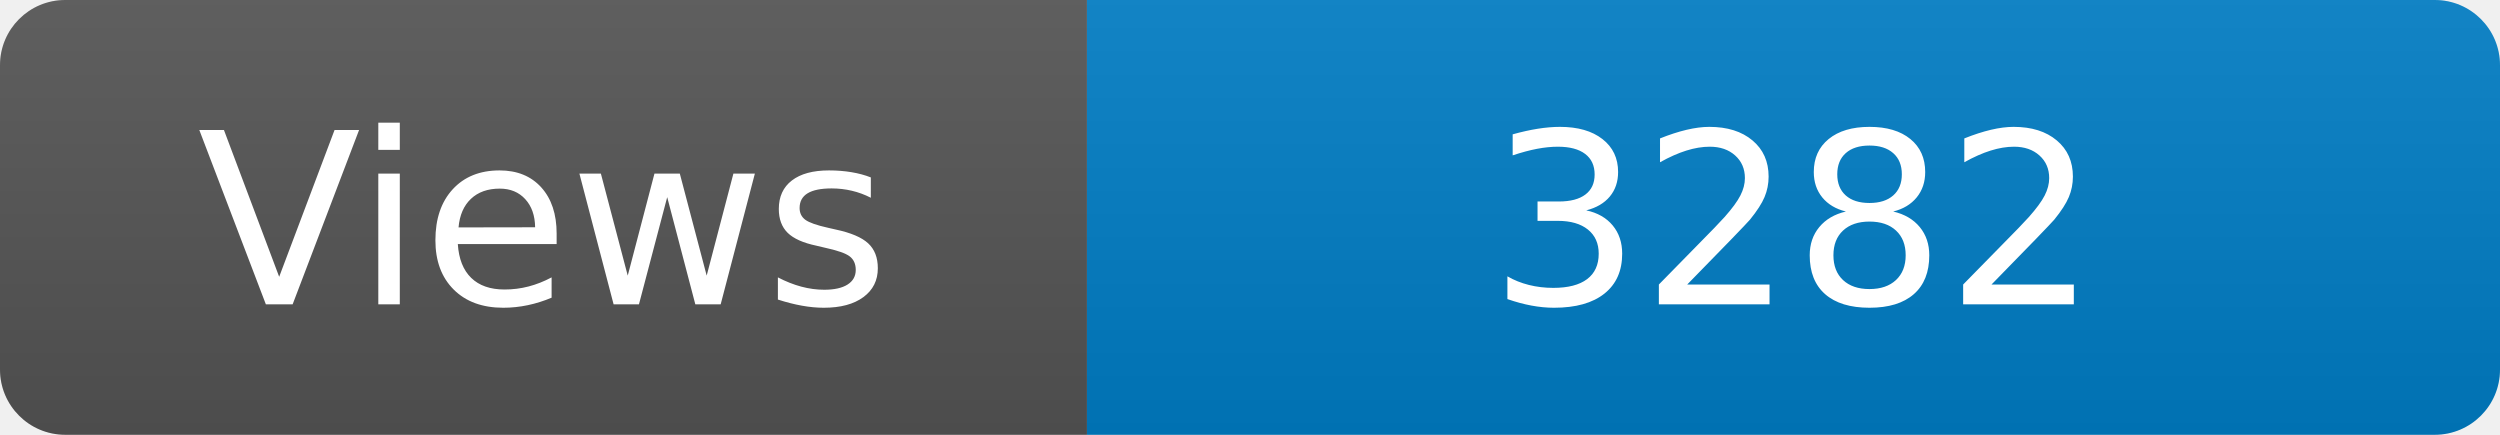
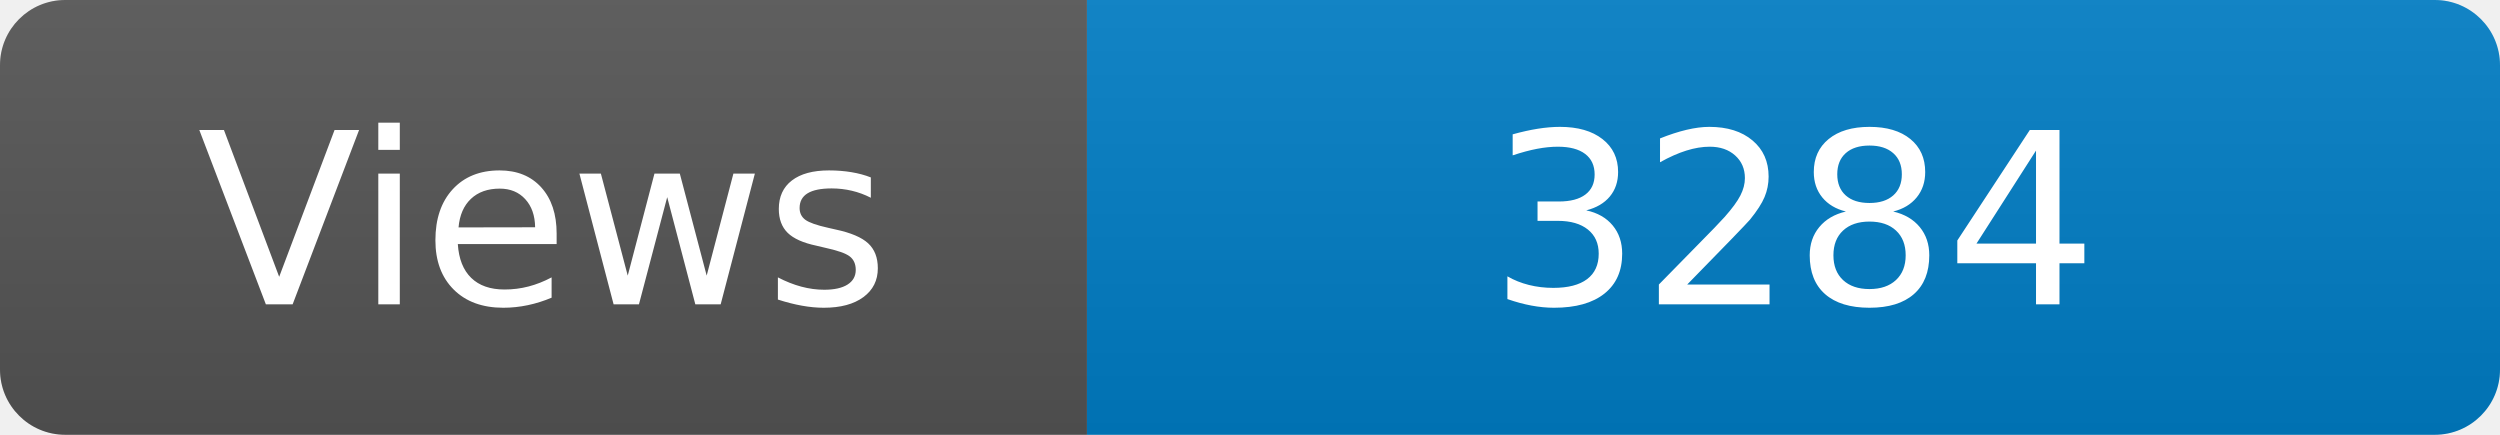
<svg xmlns="http://www.w3.org/2000/svg" width="115" height="20" role="img" aria-label="Maintained?: yes">
  <linearGradient id="s" x2="0" y2="100%">
    <stop offset="0" stop-color="#bbb" stop-opacity=".1" />
    <stop offset="1" stop-opacity=".1" />
  </linearGradient>
  <clipPath id="r">
    <rect width="115" height="20" rx="3" fill="#fff" />
  </clipPath>
  <g clip-path="url(#r)">
    <rect width="50" height="20" fill="#555" />
    <rect x="50" width="160" height="20" fill="#007ec6" />
    <rect width="115" height="20" fill="url(#s)" />
  </g>
  <g fill="#fff" text-anchor="middle" font-family="Verdana,Geneva,DejaVu Sans,sans-serif" font-size="110">
    <text x="250" y="140" transform="scale(.1)" fill="#fff">Views</text>
-     <text x="825" y="140" transform="scale(.1)" fill="#fff">3282</text>
+     <text x="825" y="140" transform="scale(.1)" fill="#fff">3284</text>
  </g>
</svg>
